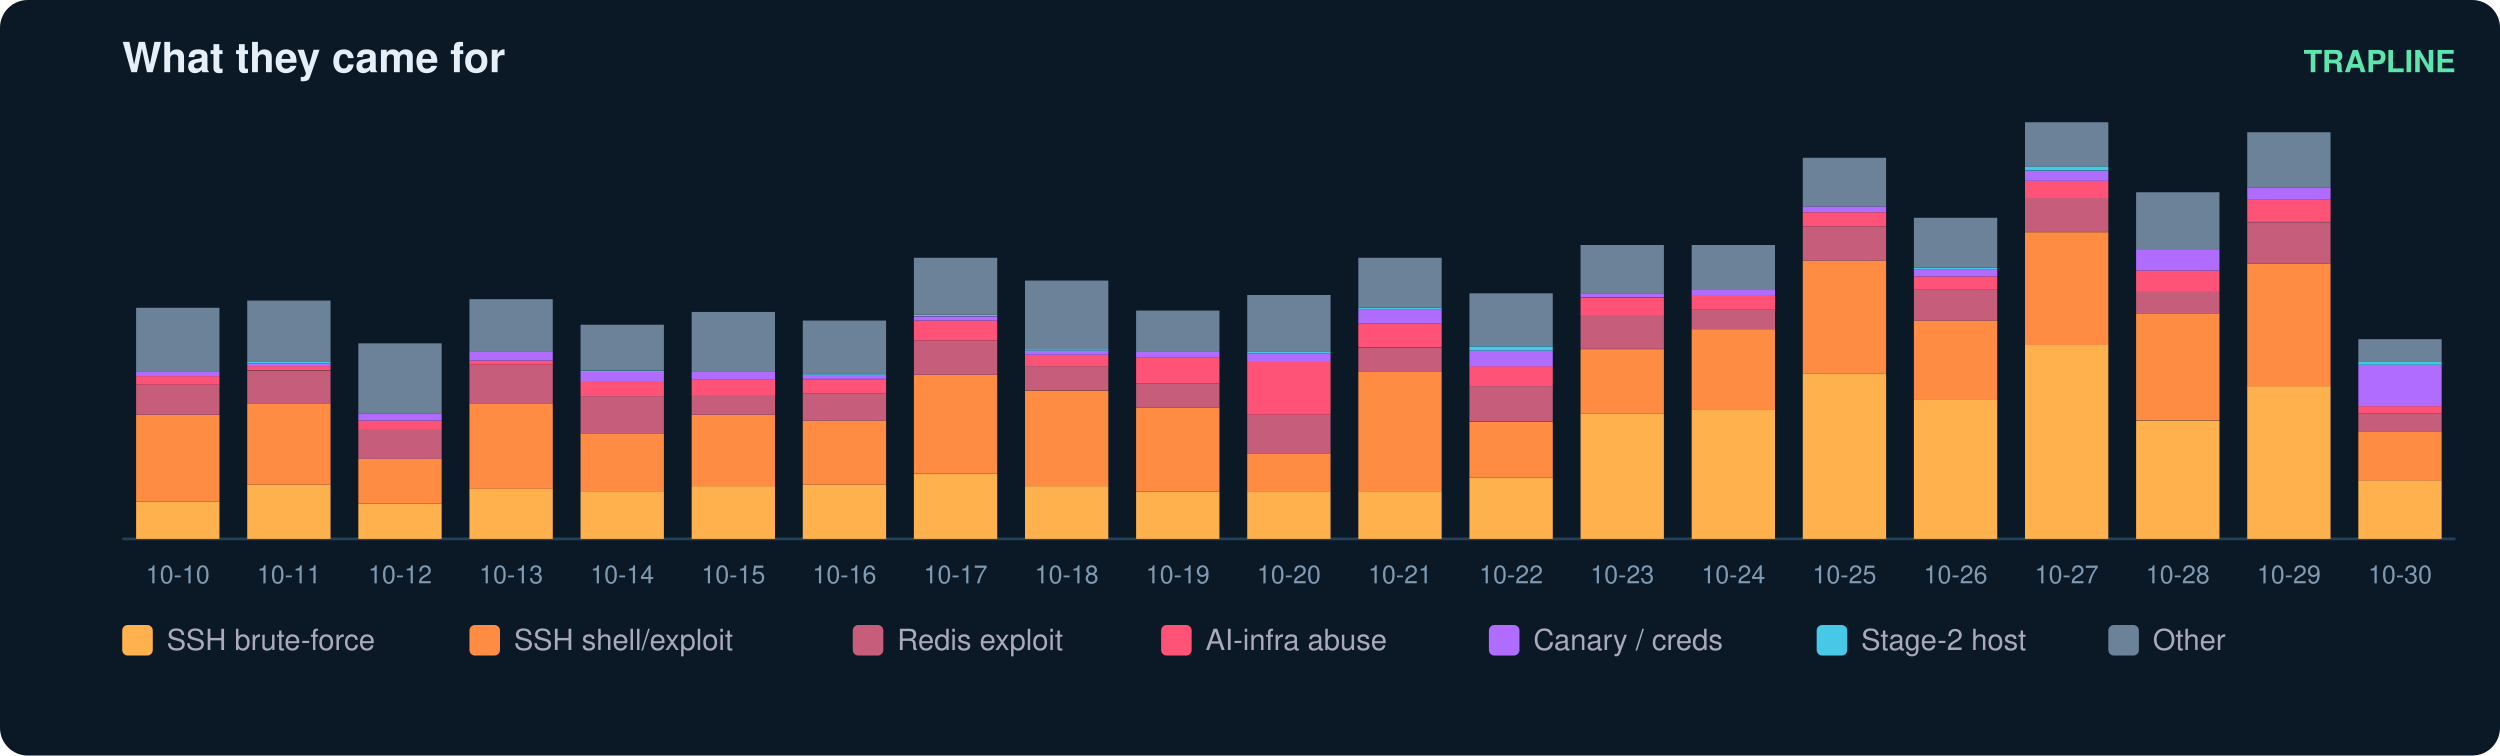
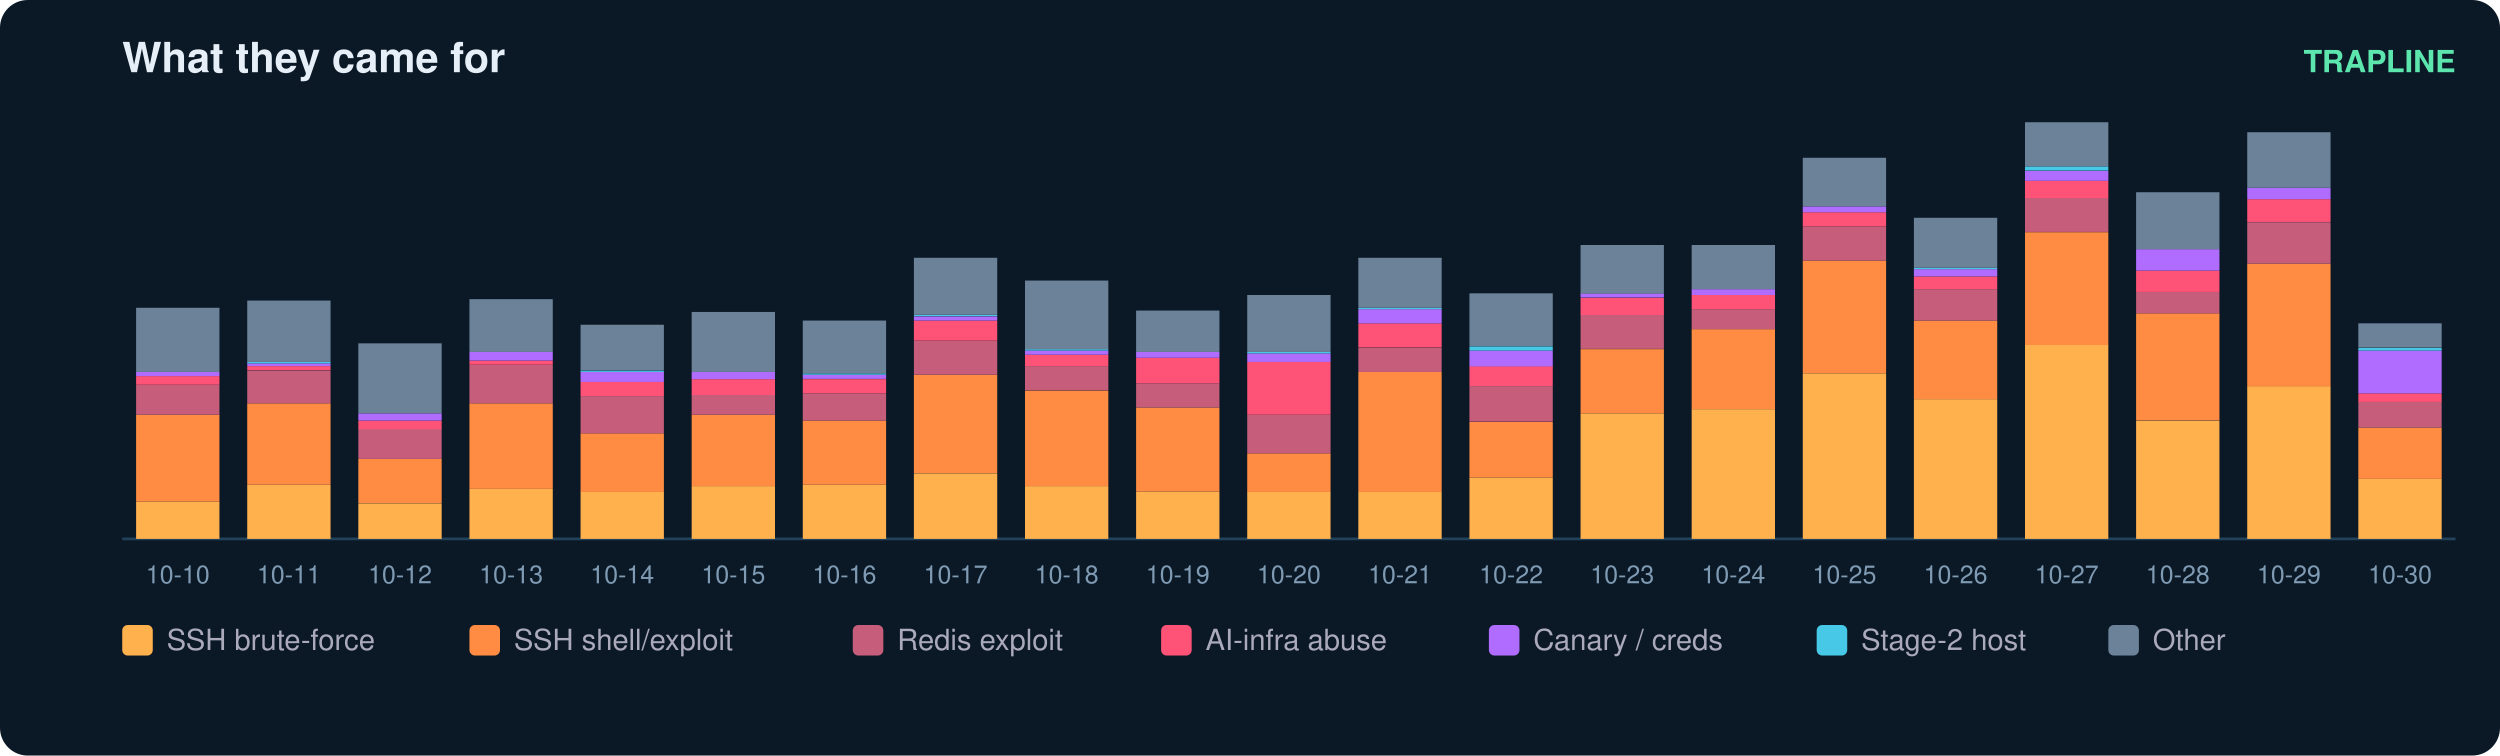
<svg xmlns="http://www.w3.org/2000/svg" width="900" height="272" viewBox="0 0 900 272" font-family="ui-sans-serif,Segoe UI,Helvetica,Arial">
  <rect width="900" height="272" rx="10" fill="#0b1826" />
  <text x="44" y="26" fill="#e6eff7" font-size="15" font-weight="700">What they came for</text>
  <text x="884" y="26" fill="#5ce6ad" font-size="11" text-anchor="end" font-weight="600">TRAPLINE</text>
  <line x1="44" y1="194" x2="884" y2="194" stroke="#22415a" />
  <rect x="49" y="180.6" width="30" height="13.4" fill="#ffb14e" />
  <rect x="49" y="149.3" width="30" height="31.3" fill="#ff8c42" />
  <rect x="49" y="138.5" width="30" height="10.8" fill="#c65d7b" />
  <rect x="49" y="135.4" width="30" height="3.1" fill="#ff5277" />
  <rect x="49" y="133.9" width="30" height="1.5" fill="#b06cff" />
  <rect x="49" y="110.8" width="30" height="23.1" fill="#6b8299" />
  <text x="64.0" y="210.0" fill="#7f9bb3" font-size="9" text-anchor="middle">10-10</text>
  <rect x="89" y="174.5" width="30" height="19.5" fill="#ffb14e" />
  <rect x="89" y="145.2" width="30" height="29.3" fill="#ff8c42" />
  <rect x="89" y="133.4" width="30" height="11.8" fill="#c65d7b" />
  <rect x="89" y="131.8" width="30" height="1.5" fill="#ff5277" />
  <rect x="89" y="130.8" width="30" height="1.0" fill="#b06cff" />
  <rect x="89" y="130.3" width="30" height="0.5" fill="#46c8e6" />
  <rect x="89" y="108.2" width="30" height="22.1" fill="#6b8299" />
  <text x="104.0" y="210.0" fill="#7f9bb3" font-size="9" text-anchor="middle">10-11</text>
  <rect x="129" y="181.2" width="30" height="12.8" fill="#ffb14e" />
  <rect x="129" y="165.2" width="30" height="15.9" fill="#ff8c42" />
  <rect x="129" y="154.4" width="30" height="10.8" fill="#c65d7b" />
  <rect x="129" y="151.4" width="30" height="3.1" fill="#ff5277" />
  <rect x="129" y="148.8" width="30" height="2.6" fill="#b06cff" />
  <rect x="129" y="123.6" width="30" height="25.2" fill="#6b8299" />
  <text x="144.0" y="210.0" fill="#7f9bb3" font-size="9" text-anchor="middle">10-12</text>
  <rect x="169" y="176.0" width="30" height="18.0" fill="#ffb14e" />
  <rect x="169" y="145.2" width="30" height="30.8" fill="#ff8c42" />
  <rect x="169" y="131.3" width="30" height="13.9" fill="#c65d7b" />
  <rect x="169" y="129.8" width="30" height="1.5" fill="#ff5277" />
  <rect x="169" y="126.7" width="30" height="3.1" fill="#b06cff" />
  <rect x="169" y="107.7" width="30" height="19.0" fill="#6b8299" />
  <text x="184.0" y="210.0" fill="#7f9bb3" font-size="9" text-anchor="middle">10-13</text>
  <rect x="209" y="177.0" width="30" height="17.0" fill="#ffb14e" />
  <rect x="209" y="156.0" width="30" height="21.1" fill="#ff8c42" />
  <rect x="209" y="142.6" width="30" height="13.4" fill="#c65d7b" />
  <rect x="209" y="137.5" width="30" height="5.1" fill="#ff5277" />
  <rect x="209" y="133.9" width="30" height="3.6" fill="#b06cff" />
  <rect x="209" y="133.4" width="30" height="0.5" fill="#46c8e6" />
  <rect x="209" y="116.9" width="30" height="16.4" fill="#6b8299" />
  <text x="224.0" y="210.0" fill="#7f9bb3" font-size="9" text-anchor="middle">10-14</text>
  <rect x="249" y="175.0" width="30" height="19.0" fill="#ffb14e" />
  <rect x="249" y="149.3" width="30" height="25.7" fill="#ff8c42" />
  <rect x="249" y="142.1" width="30" height="7.2" fill="#c65d7b" />
  <rect x="249" y="136.5" width="30" height="5.7" fill="#ff5277" />
  <rect x="249" y="133.9" width="30" height="2.6" fill="#b06cff" />
  <rect x="249" y="112.3" width="30" height="21.6" fill="#6b8299" />
  <text x="264.0" y="210.0" fill="#7f9bb3" font-size="9" text-anchor="middle">10-15</text>
  <rect x="289" y="174.5" width="30" height="19.5" fill="#ffb14e" />
  <rect x="289" y="151.4" width="30" height="23.1" fill="#ff8c42" />
  <rect x="289" y="141.6" width="30" height="9.8" fill="#c65d7b" />
  <rect x="289" y="136.5" width="30" height="5.1" fill="#ff5277" />
  <rect x="289" y="134.9" width="30" height="1.5" fill="#b06cff" />
  <rect x="289" y="134.4" width="30" height="0.5" fill="#46c8e6" />
  <rect x="289" y="115.4" width="30" height="19.0" fill="#6b8299" />
  <text x="304.0" y="210.0" fill="#7f9bb3" font-size="9" text-anchor="middle">10-16</text>
  <rect x="329" y="170.4" width="30" height="23.6" fill="#ffb14e" />
  <rect x="329" y="134.9" width="30" height="35.4" fill="#ff8c42" />
  <rect x="329" y="122.6" width="30" height="12.3" fill="#c65d7b" />
  <rect x="329" y="115.4" width="30" height="7.2" fill="#ff5277" />
  <rect x="329" y="113.9" width="30" height="1.5" fill="#b06cff" />
  <rect x="329" y="113.3" width="30" height="0.5" fill="#46c8e6" />
  <rect x="329" y="92.8" width="30" height="20.5" fill="#6b8299" />
  <text x="344.0" y="210.0" fill="#7f9bb3" font-size="9" text-anchor="middle">10-17</text>
  <rect x="369" y="175.0" width="30" height="19.0" fill="#ffb14e" />
  <rect x="369" y="140.6" width="30" height="34.4" fill="#ff8c42" />
  <rect x="369" y="131.8" width="30" height="8.7" fill="#c65d7b" />
  <rect x="369" y="127.7" width="30" height="4.1" fill="#ff5277" />
  <rect x="369" y="126.2" width="30" height="1.5" fill="#b06cff" />
  <rect x="369" y="125.7" width="30" height="0.5" fill="#46c8e6" />
  <rect x="369" y="101.0" width="30" height="24.7" fill="#6b8299" />
  <text x="384.0" y="210.0" fill="#7f9bb3" font-size="9" text-anchor="middle">10-18</text>
  <rect x="409" y="177.0" width="30" height="17.0" fill="#ffb14e" />
  <rect x="409" y="146.7" width="30" height="30.3" fill="#ff8c42" />
  <rect x="409" y="138.0" width="30" height="8.7" fill="#c65d7b" />
  <rect x="409" y="128.8" width="30" height="9.2" fill="#ff5277" />
  <rect x="409" y="126.7" width="30" height="2.1" fill="#b06cff" />
  <rect x="409" y="111.8" width="30" height="14.9" fill="#6b8299" />
  <text x="424.0" y="210.0" fill="#7f9bb3" font-size="9" text-anchor="middle">10-19</text>
  <rect x="449" y="177.0" width="30" height="17.0" fill="#ffb14e" />
  <rect x="449" y="163.2" width="30" height="13.9" fill="#ff8c42" />
  <rect x="449" y="149.3" width="30" height="13.9" fill="#c65d7b" />
  <rect x="449" y="130.3" width="30" height="19.0" fill="#ff5277" />
  <rect x="449" y="127.2" width="30" height="3.1" fill="#b06cff" />
  <rect x="449" y="126.7" width="30" height="0.5" fill="#46c8e6" />
  <rect x="449" y="106.2" width="30" height="20.5" fill="#6b8299" />
  <text x="464.0" y="210.0" fill="#7f9bb3" font-size="9" text-anchor="middle">10-20</text>
  <rect x="489" y="177.0" width="30" height="17.0" fill="#ffb14e" />
  <rect x="489" y="133.9" width="30" height="43.2" fill="#ff8c42" />
  <rect x="489" y="125.2" width="30" height="8.7" fill="#c65d7b" />
  <rect x="489" y="116.4" width="30" height="8.7" fill="#ff5277" />
  <rect x="489" y="111.3" width="30" height="5.1" fill="#b06cff" />
  <rect x="489" y="110.8" width="30" height="0.5" fill="#46c8e6" />
  <rect x="489" y="92.8" width="30" height="18.0" fill="#6b8299" />
  <text x="504.0" y="210.0" fill="#7f9bb3" font-size="9" text-anchor="middle">10-21</text>
  <rect x="529" y="171.9" width="30" height="22.1" fill="#ffb14e" />
  <rect x="529" y="151.9" width="30" height="20.0" fill="#ff8c42" />
  <rect x="529" y="139.0" width="30" height="12.8" fill="#c65d7b" />
  <rect x="529" y="131.8" width="30" height="7.2" fill="#ff5277" />
  <rect x="529" y="126.2" width="30" height="5.7" fill="#b06cff" />
  <rect x="529" y="124.7" width="30" height="1.5" fill="#46c8e6" />
  <rect x="529" y="105.6" width="30" height="19.0" fill="#6b8299" />
  <text x="544.0" y="210.0" fill="#7f9bb3" font-size="9" text-anchor="middle">10-22</text>
  <rect x="569" y="148.8" width="30" height="45.2" fill="#ffb14e" />
  <rect x="569" y="125.7" width="30" height="23.1" fill="#ff8c42" />
  <rect x="569" y="113.3" width="30" height="12.3" fill="#c65d7b" />
  <rect x="569" y="107.2" width="30" height="6.2" fill="#ff5277" />
  <rect x="569" y="105.6" width="30" height="1.5" fill="#b06cff" />
  <rect x="569" y="88.2" width="30" height="17.5" fill="#6b8299" />
  <text x="584.0" y="210.0" fill="#7f9bb3" font-size="9" text-anchor="middle">10-23</text>
  <rect x="609" y="147.3" width="30" height="46.7" fill="#ffb14e" />
  <rect x="609" y="118.5" width="30" height="28.8" fill="#ff8c42" />
  <rect x="609" y="111.3" width="30" height="7.2" fill="#c65d7b" />
  <rect x="609" y="106.2" width="30" height="5.1" fill="#ff5277" />
  <rect x="609" y="104.1" width="30" height="2.1" fill="#b06cff" />
  <rect x="609" y="88.2" width="30" height="15.9" fill="#6b8299" />
  <text x="624.0" y="210.0" fill="#7f9bb3" font-size="9" text-anchor="middle">10-24</text>
  <rect x="649" y="134.4" width="30" height="59.6" fill="#ffb14e" />
  <rect x="649" y="93.8" width="30" height="40.6" fill="#ff8c42" />
  <rect x="649" y="81.5" width="30" height="12.3" fill="#c65d7b" />
  <rect x="649" y="76.4" width="30" height="5.1" fill="#ff5277" />
  <rect x="649" y="74.3" width="30" height="2.1" fill="#b06cff" />
  <rect x="649" y="56.8" width="30" height="17.5" fill="#6b8299" />
  <text x="664.0" y="210.0" fill="#7f9bb3" font-size="9" text-anchor="middle">10-25</text>
  <rect x="689" y="143.7" width="30" height="50.3" fill="#ffb14e" />
  <rect x="689" y="115.4" width="30" height="28.3" fill="#ff8c42" />
  <rect x="689" y="104.1" width="30" height="11.3" fill="#c65d7b" />
  <rect x="689" y="99.5" width="30" height="4.6" fill="#ff5277" />
  <rect x="689" y="96.9" width="30" height="2.6" fill="#b06cff" />
  <rect x="689" y="96.4" width="30" height="0.5" fill="#46c8e6" />
  <rect x="689" y="78.4" width="30" height="18.0" fill="#6b8299" />
  <text x="704.0" y="210.0" fill="#7f9bb3" font-size="9" text-anchor="middle">10-26</text>
  <rect x="729" y="124.1" width="30" height="69.9" fill="#ffb14e" />
  <rect x="729" y="83.6" width="30" height="40.6" fill="#ff8c42" />
  <rect x="729" y="71.2" width="30" height="12.3" fill="#c65d7b" />
  <rect x="729" y="65.1" width="30" height="6.2" fill="#ff5277" />
  <rect x="729" y="61.5" width="30" height="3.6" fill="#b06cff" />
  <rect x="729" y="59.9" width="30" height="1.5" fill="#46c8e6" />
  <rect x="729" y="44.0" width="30" height="15.9" fill="#6b8299" />
  <text x="744.0" y="210.0" fill="#7f9bb3" font-size="9" text-anchor="middle">10-27</text>
  <rect x="769" y="151.4" width="30" height="42.6" fill="#ffb14e" />
  <rect x="769" y="112.8" width="30" height="38.5" fill="#ff8c42" />
  <rect x="769" y="105.1" width="30" height="7.7" fill="#c65d7b" />
  <rect x="769" y="97.4" width="30" height="7.7" fill="#ff5277" />
  <rect x="769" y="89.7" width="30" height="7.7" fill="#b06cff" />
  <rect x="769" y="69.2" width="30" height="20.5" fill="#6b8299" />
  <text x="784.0" y="210.0" fill="#7f9bb3" font-size="9" text-anchor="middle">10-28</text>
  <rect x="809" y="139.0" width="30" height="55.0" fill="#ffb14e" />
  <rect x="809" y="94.9" width="30" height="44.2" fill="#ff8c42" />
  <rect x="809" y="80.0" width="30" height="14.9" fill="#c65d7b" />
  <rect x="809" y="71.7" width="30" height="8.2" fill="#ff5277" />
  <rect x="809" y="67.6" width="30" height="4.1" fill="#b06cff" />
  <rect x="809" y="47.6" width="30" height="20.0" fill="#6b8299" />
  <text x="824.0" y="210.0" fill="#7f9bb3" font-size="9" text-anchor="middle">10-29</text>
-   <rect x="849" y="172.9" width="30" height="21.1" fill="#ffb14e" />
-   <rect x="849" y="155.5" width="30" height="17.5" fill="#ff8c42" />
-   <rect x="849" y="148.8" width="30" height="6.7" fill="#c65d7b" />
-   <rect x="849" y="146.2" width="30" height="2.6" fill="#ff5277" />
-   <rect x="849" y="131.3" width="30" height="14.9" fill="#b06cff" />
-   <rect x="849" y="130.3" width="30" height="1.0" fill="#46c8e6" />
-   <rect x="849" y="122.1" width="30" height="8.2" fill="#6b8299" />
+   <rect x="849" y="172.4" width="30" height="21.6" fill="#ffb14e" />
+   <rect x="849" y="153.9" width="30" height="18.5" fill="#ff8c42" />
+   <rect x="849" y="144.7" width="30" height="9.2" fill="#c65d7b" />
+   <rect x="849" y="141.6" width="30" height="3.1" fill="#ff5277" />
+   <rect x="849" y="126.2" width="30" height="15.4" fill="#b06cff" />
+   <rect x="849" y="125.2" width="30" height="1.0" fill="#46c8e6" />
+   <rect x="849" y="116.4" width="30" height="8.7" fill="#6b8299" />
  <text x="864.0" y="210.0" fill="#7f9bb3" font-size="9" text-anchor="middle">10-30</text>
  <rect x="44" y="225" width="11" height="11" rx="2" fill="#ffb14e" />
  <text x="60" y="234" fill="#aab" font-size="10.5">SSH brute-force</text>
  <rect x="169" y="225" width="11" height="11" rx="2" fill="#ff8c42" />
  <text x="185" y="234" fill="#aab" font-size="10.5">SSH shell/exploit</text>
  <rect x="307" y="225" width="11" height="11" rx="2" fill="#c65d7b" />
  <text x="323" y="234" fill="#aab" font-size="10.5">Redis exploit</text>
  <rect x="418" y="225" width="11" height="11" rx="2" fill="#ff5277" />
  <text x="434" y="234" fill="#aab" font-size="10.5">AI-infra abuse</text>
  <rect x="536" y="225" width="11" height="11" rx="2" fill="#b06cff" />
  <text x="552" y="234" fill="#aab" font-size="10.5">Canary / creds</text>
  <rect x="654" y="225" width="11" height="11" rx="2" fill="#46c8e6" />
  <text x="670" y="234" fill="#aab" font-size="10.5">Stage-2 host</text>
  <rect x="759" y="225" width="11" height="11" rx="2" fill="#6b8299" />
  <text x="775" y="234" fill="#aab" font-size="10.5">Other</text>
</svg>
